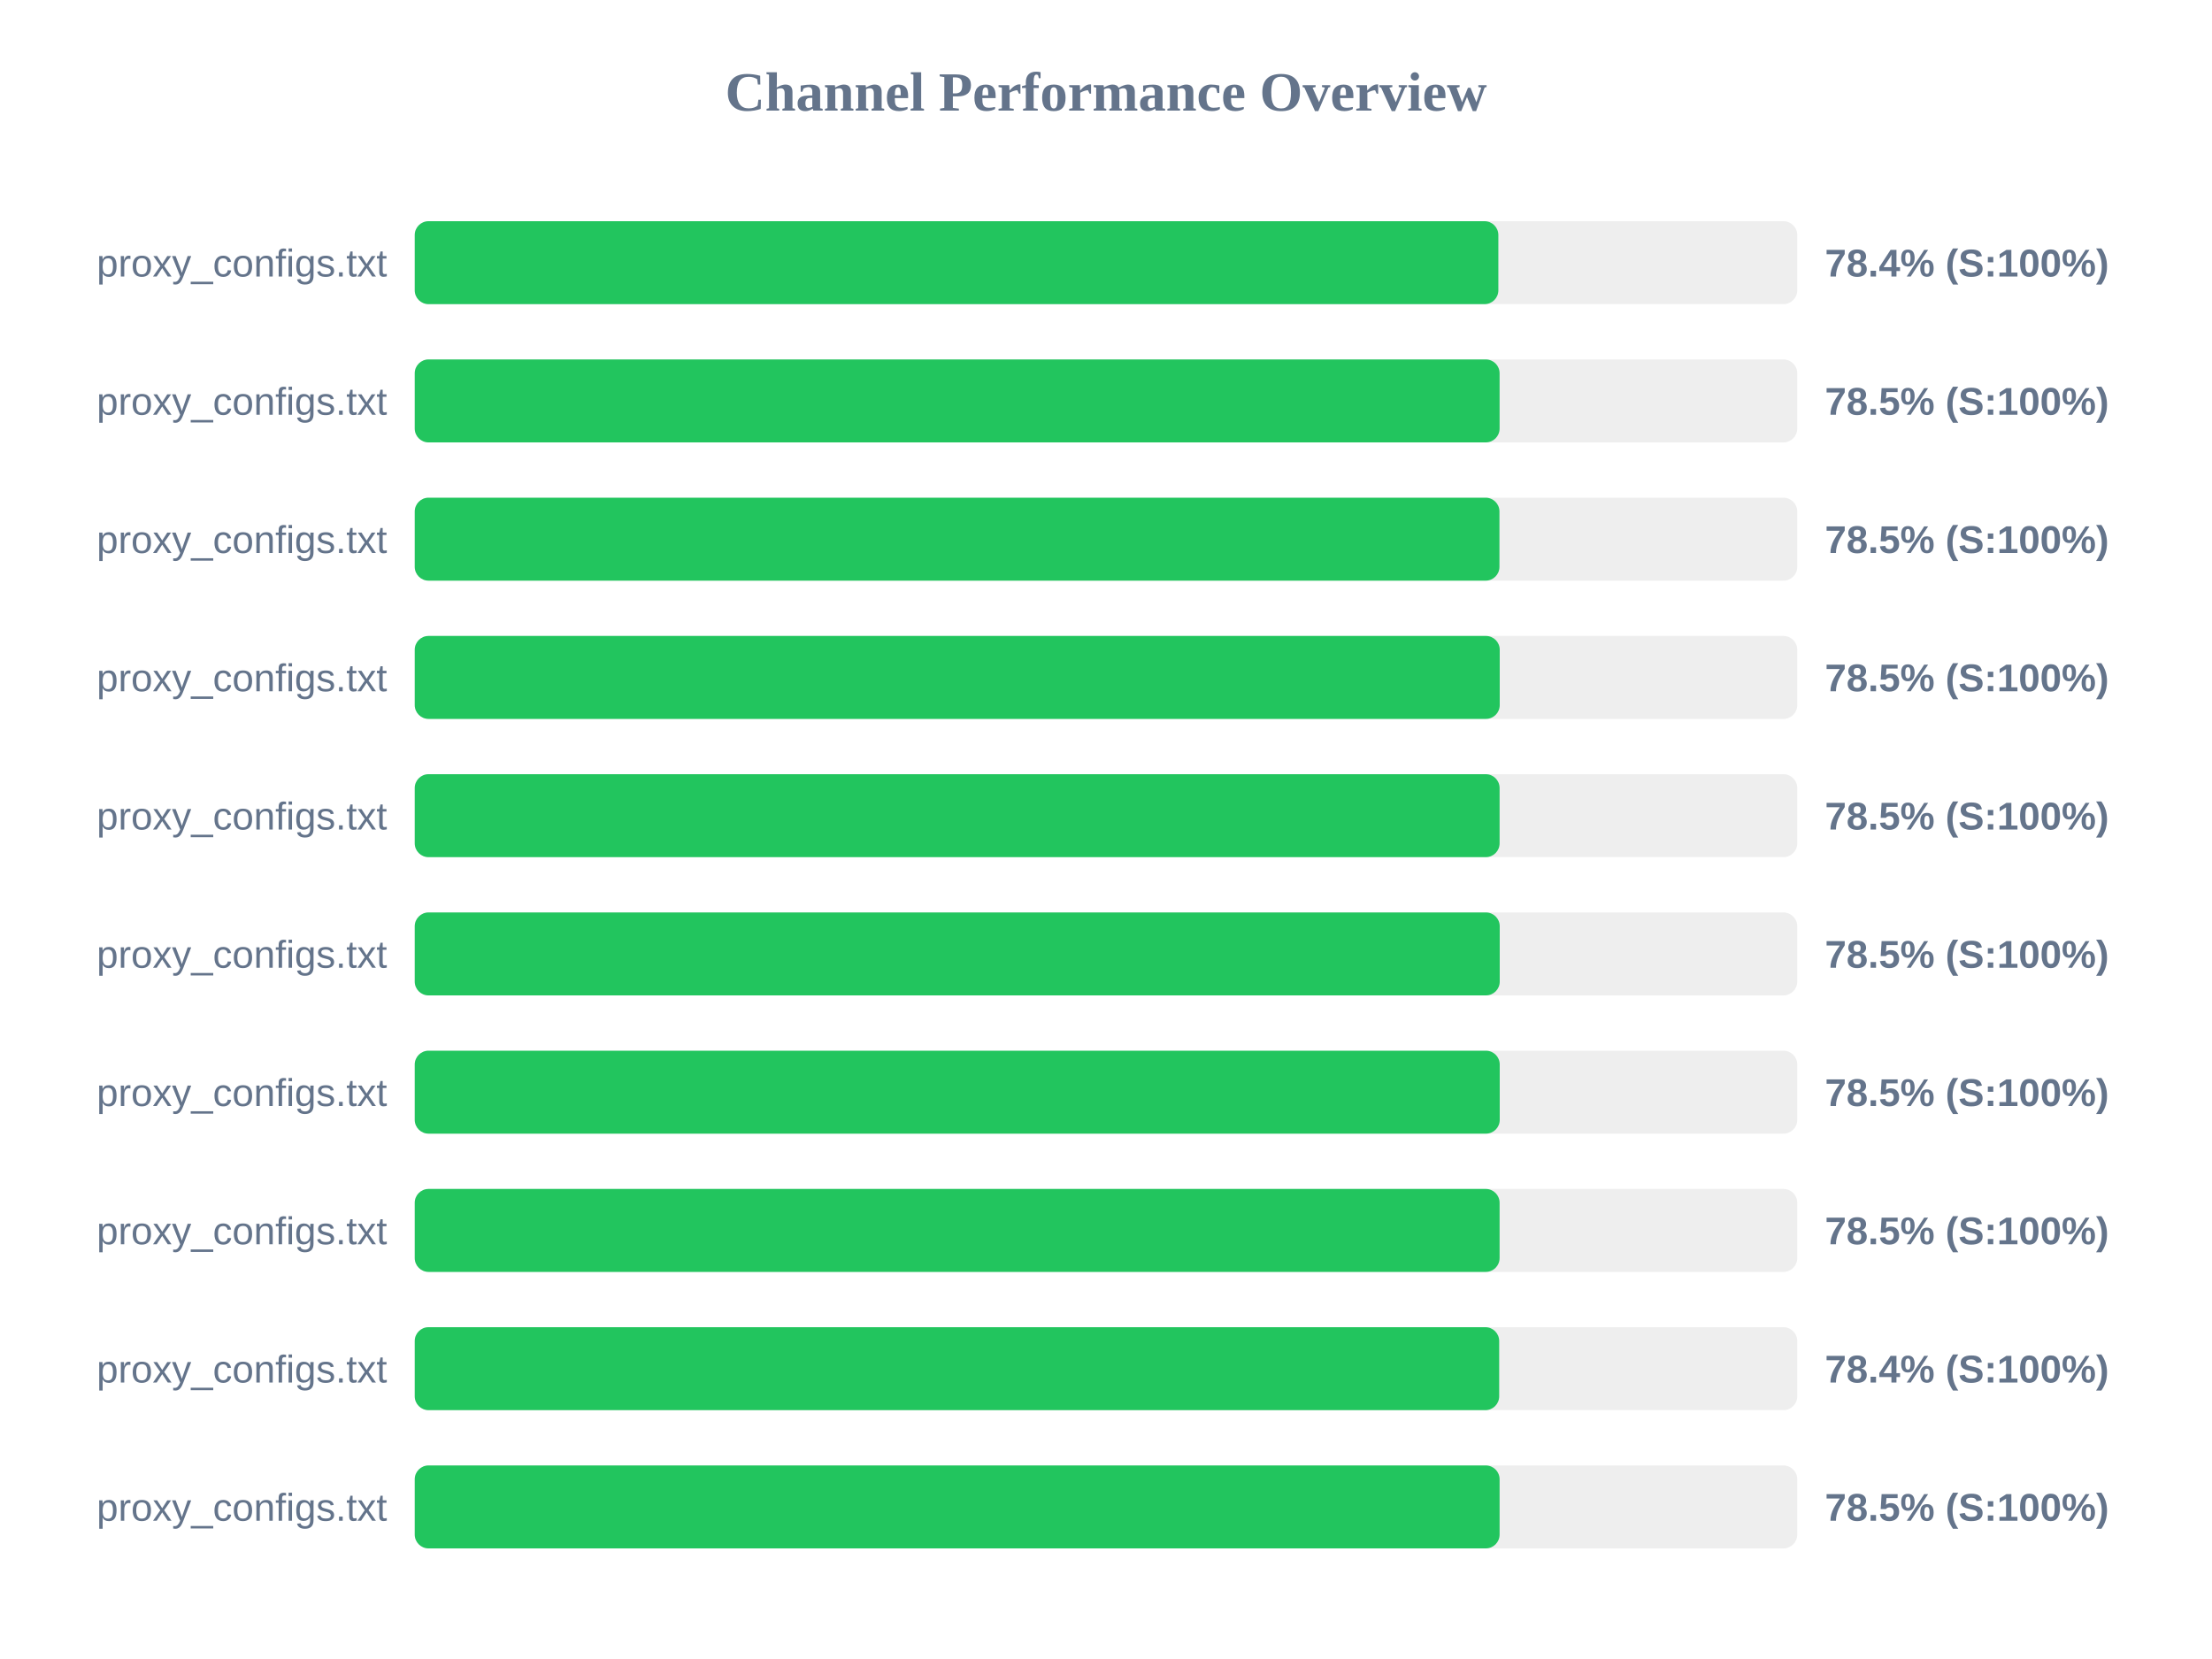
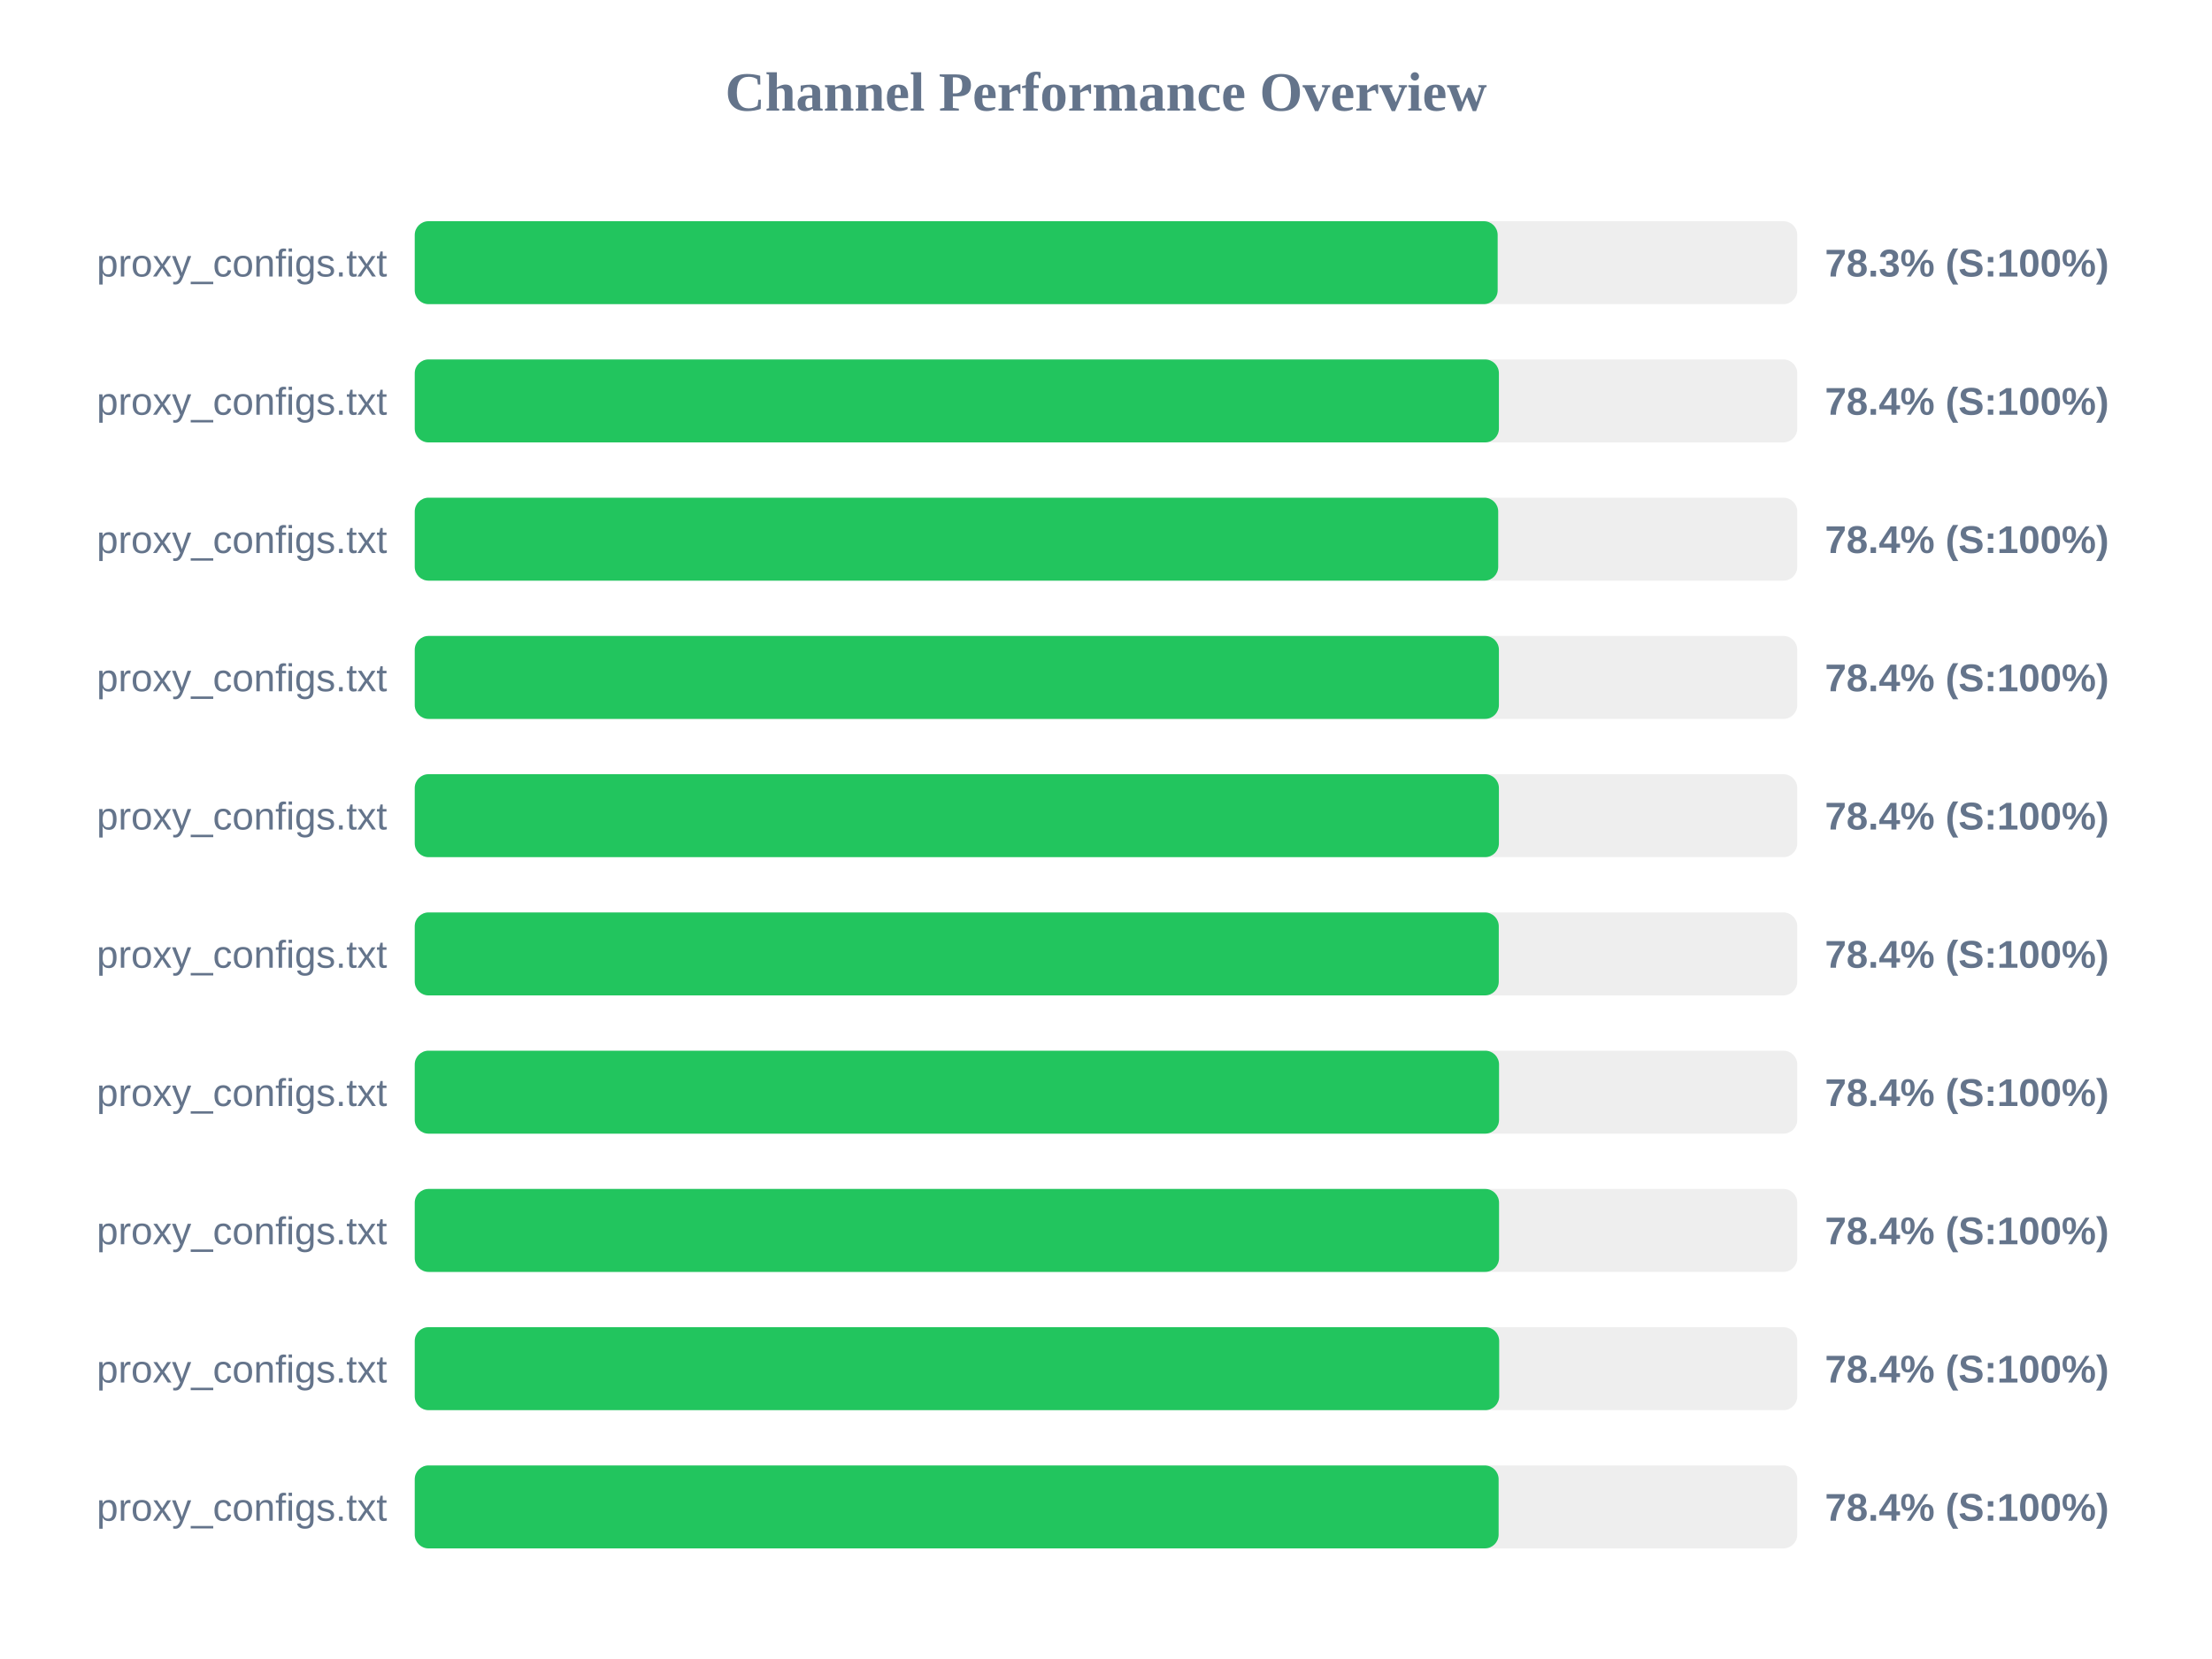
<svg xmlns="http://www.w3.org/2000/svg" width="800" height="600" version="1.1">
  <style>
        .row { font: 14px Arial; fill: #64748b; }
        .score { font: bold 14px Arial; fill: #64748b; }
    </style>
  <text x="400" y="40" text-anchor="middle" font-size="20px" font-weight="bold" fill="#64748b">Channel Performance Overview</text>
  <rect x="150" y="80" width="500" height="30" fill="#eee" rx="5" />
-   <rect x="150" y="80" width="391.9" height="30" fill="#22c55e" rx="5" />
+   <rect x="150" y="80" width="391.65" height="30" fill="#22c55e" rx="5" />
  <text x="140" y="100" text-anchor="end" class="row">proxy_configs.txt</text>
-   <text x="660" y="100" text-anchor="start" class="score">78.4% (S:100%)</text>
+   <text x="660" y="100" text-anchor="start" class="score">78.3% (S:100%)</text>
  <rect x="150" y="130" width="500" height="30" fill="#eee" rx="5" />
-   <rect x="150" y="130" width="392.35" height="30" fill="#22c55e" rx="5" />
+   <rect x="150" y="130" width="392.1" height="30" fill="#22c55e" rx="5" />
  <text x="140" y="150" text-anchor="end" class="row">proxy_configs.txt</text>
-   <text x="660" y="150" text-anchor="start" class="score">78.5% (S:100%)</text>
+   <text x="660" y="150" text-anchor="start" class="score">78.4% (S:100%)</text>
  <rect x="150" y="180" width="500" height="30" fill="#eee" rx="5" />
-   <rect x="150" y="180" width="392.3" height="30" fill="#22c55e" rx="5" />
+   <rect x="150" y="180" width="391.85" height="30" fill="#22c55e" rx="5" />
  <text x="140" y="200" text-anchor="end" class="row">proxy_configs.txt</text>
-   <text x="660" y="200" text-anchor="start" class="score">78.5% (S:100%)</text>
+   <text x="660" y="200" text-anchor="start" class="score">78.4% (S:100%)</text>
  <rect x="150" y="230" width="500" height="30" fill="#eee" rx="5" />
-   <rect x="150" y="230" width="392.4" height="30" fill="#22c55e" rx="5" />
+   <rect x="150" y="230" width="392.1" height="30" fill="#22c55e" rx="5" />
  <text x="140" y="250" text-anchor="end" class="row">proxy_configs.txt</text>
-   <text x="660" y="250" text-anchor="start" class="score">78.5% (S:100%)</text>
+   <text x="660" y="250" text-anchor="start" class="score">78.4% (S:100%)</text>
  <rect x="150" y="280" width="500" height="30" fill="#eee" rx="5" />
-   <rect x="150" y="280" width="392.35" height="30" fill="#22c55e" rx="5" />
+   <rect x="150" y="280" width="392.1" height="30" fill="#22c55e" rx="5" />
  <text x="140" y="300" text-anchor="end" class="row">proxy_configs.txt</text>
-   <text x="660" y="300" text-anchor="start" class="score">78.5% (S:100%)</text>
+   <text x="660" y="300" text-anchor="start" class="score">78.4% (S:100%)</text>
  <rect x="150" y="330" width="500" height="30" fill="#eee" rx="5" />
-   <rect x="150" y="330" width="392.4" height="30" fill="#22c55e" rx="5" />
+   <rect x="150" y="330" width="392.05" height="30" fill="#22c55e" rx="5" />
  <text x="140" y="350" text-anchor="end" class="row">proxy_configs.txt</text>
-   <text x="660" y="350" text-anchor="start" class="score">78.5% (S:100%)</text>
+   <text x="660" y="350" text-anchor="start" class="score">78.4% (S:100%)</text>
  <rect x="150" y="380" width="500" height="30" fill="#eee" rx="5" />
-   <rect x="150" y="380" width="392.4" height="30" fill="#22c55e" rx="5" />
+   <rect x="150" y="380" width="392.15" height="30" fill="#22c55e" rx="5" />
  <text x="140" y="400" text-anchor="end" class="row">proxy_configs.txt</text>
-   <text x="660" y="400" text-anchor="start" class="score">78.5% (S:100%)</text>
+   <text x="660" y="400" text-anchor="start" class="score">78.4% (S:100%)</text>
  <rect x="150" y="430" width="500" height="30" fill="#eee" rx="5" />
-   <rect x="150" y="430" width="392.35" height="30" fill="#22c55e" rx="5" />
+   <rect x="150" y="430" width="392.15" height="30" fill="#22c55e" rx="5" />
  <text x="140" y="450" text-anchor="end" class="row">proxy_configs.txt</text>
-   <text x="660" y="450" text-anchor="start" class="score">78.5% (S:100%)</text>
+   <text x="660" y="450" text-anchor="start" class="score">78.4% (S:100%)</text>
  <rect x="150" y="480" width="500" height="30" fill="#eee" rx="5" />
  <rect x="150" y="480" width="392.2" height="30" fill="#22c55e" rx="5" />
  <text x="140" y="500" text-anchor="end" class="row">proxy_configs.txt</text>
  <text x="660" y="500" text-anchor="start" class="score">78.4% (S:100%)</text>
  <rect x="150" y="530" width="500" height="30" fill="#eee" rx="5" />
-   <rect x="150" y="530" width="392.35" height="30" fill="#22c55e" rx="5" />
+   <rect x="150" y="530" width="392.0" height="30" fill="#22c55e" rx="5" />
  <text x="140" y="550" text-anchor="end" class="row">proxy_configs.txt</text>
-   <text x="660" y="550" text-anchor="start" class="score">78.5% (S:100%)</text>
+   <text x="660" y="550" text-anchor="start" class="score">78.4% (S:100%)</text>
</svg>
